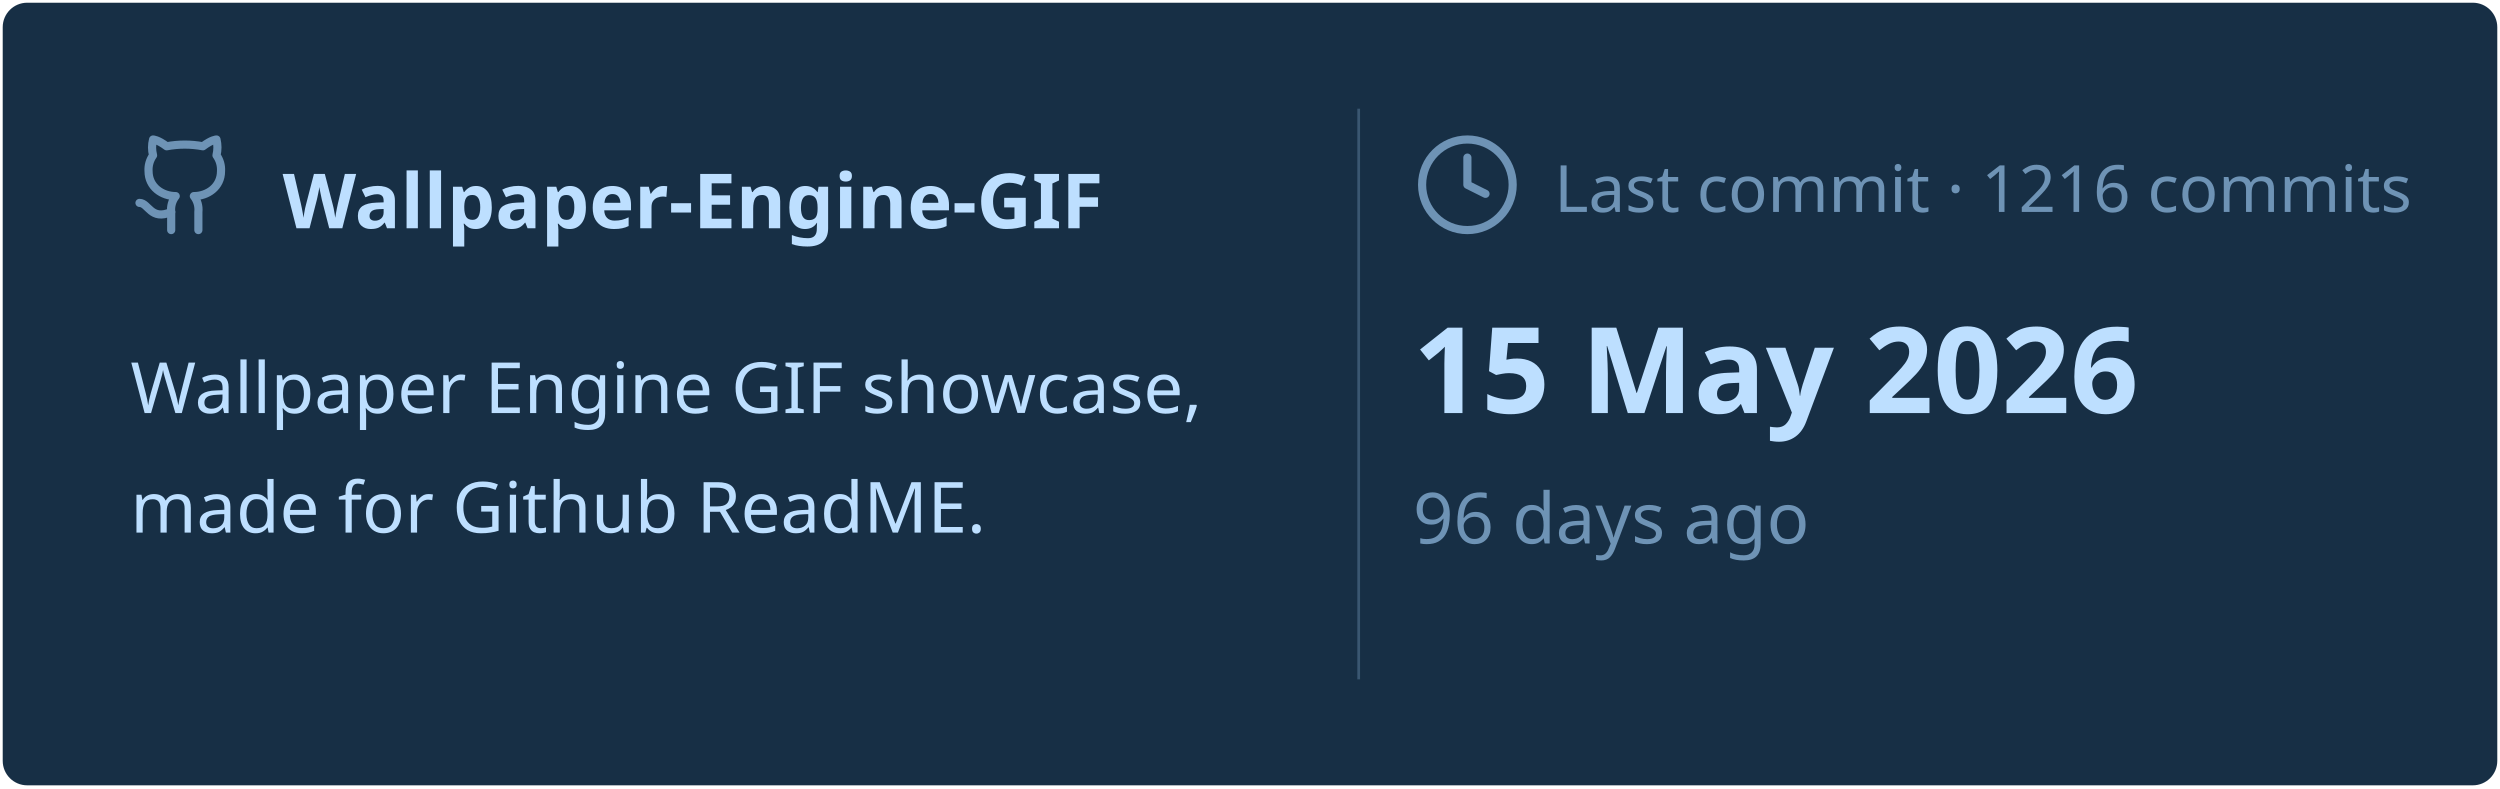
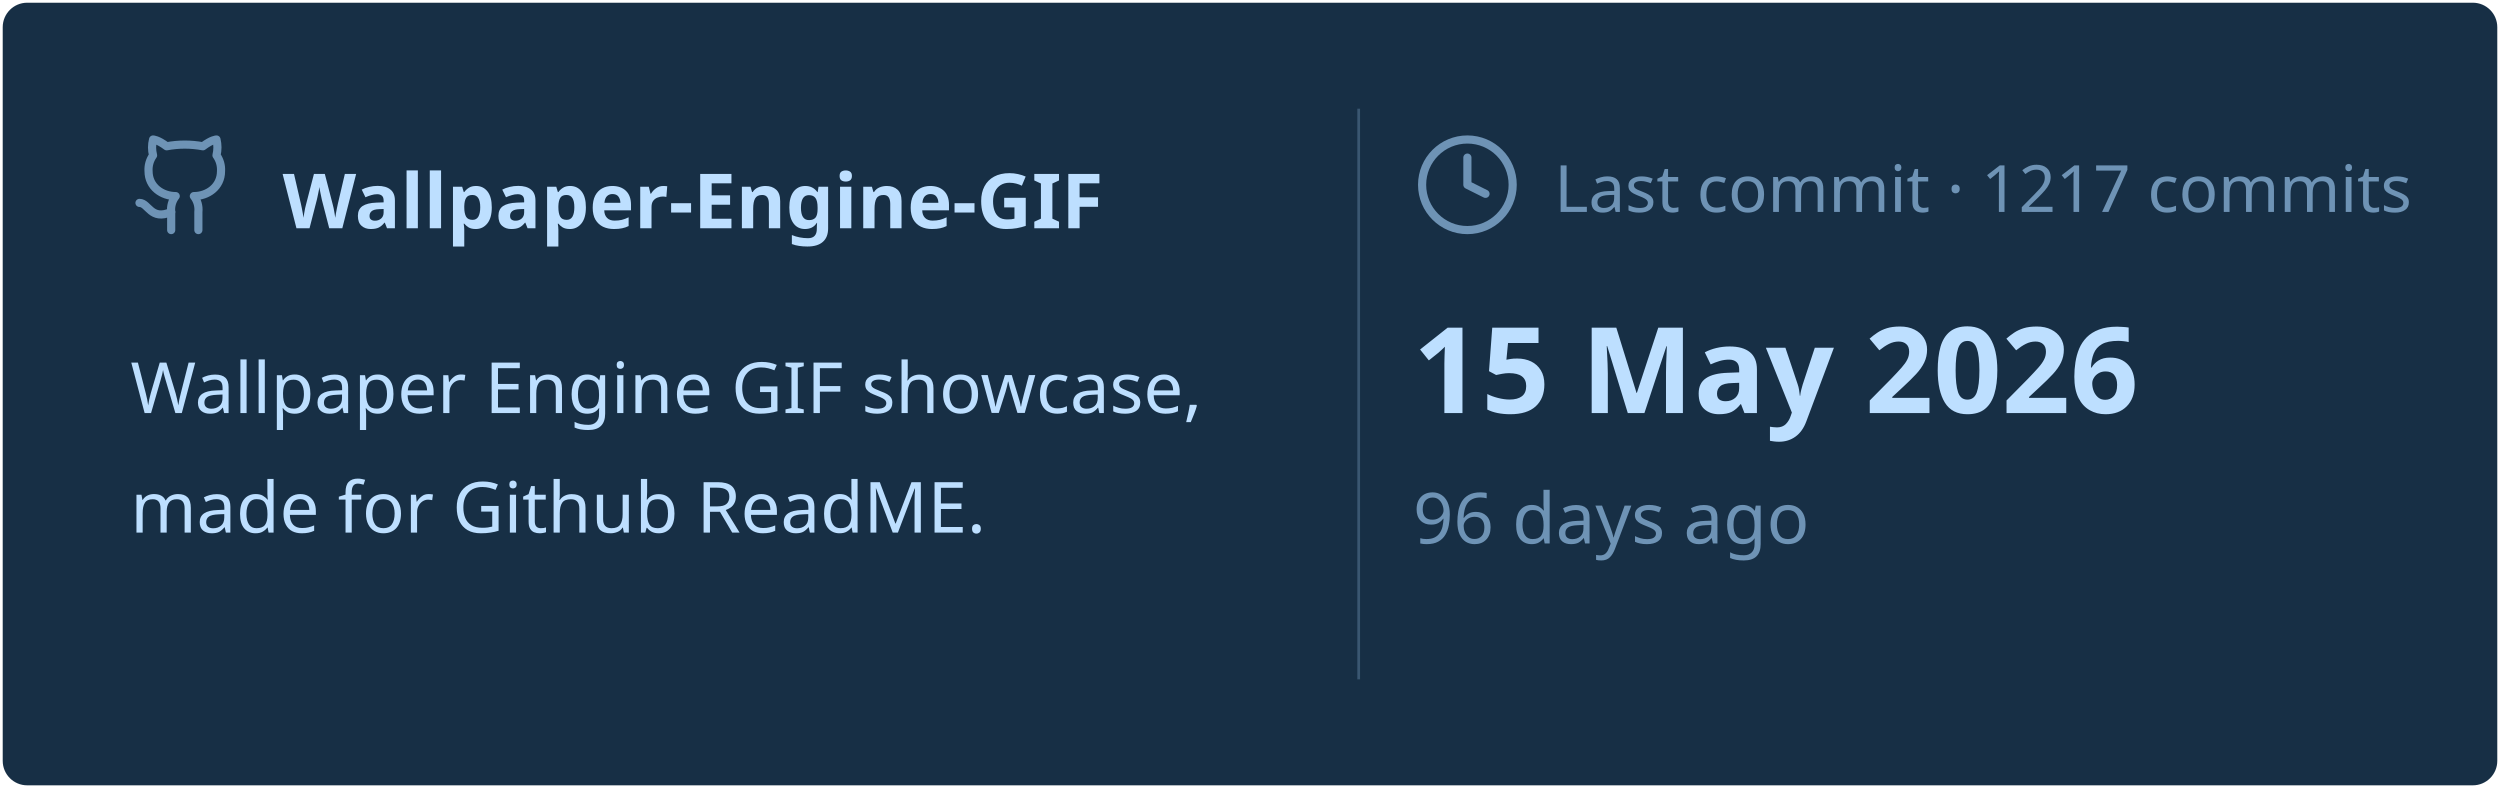
<svg xmlns="http://www.w3.org/2000/svg" viewBox="0 0 460 145" width="460px" height="145px">
  <rect stroke="#000000" stroke-opacity="0" fill="#172F45" rx="4.5" x="0.5" y="0.5" width="459" height="144" />
  <g transform="translate(24, 42)">
    <svg x="0" y="-18" width="20" height="20" viewBox="0 0 24 24" fill="none" stroke="#6E93B5" stroke-width="1.8" stroke-linecap="round" stroke-linejoin="round">
      <path d="M15 22v-4a4.8 4.8 0 0 0-1-3.5c3 0 6-2 6-5.5.08-1.25-.27-2.48-1-3.5.28-1.15.28-2.35 0-3.5 0 0-1 0-3 1.5-2.64-.5-5.36-.5-8 0C6 2 5 2 5 2c-.3 1.15-.3 2.35 0 3.5A5.403 5.403 0 0 0 4 9c0 3.5 3 5.5 6 5.5-.39.49-.68 1.05-.85 1.65-.17.6-.22 1.23-.15 1.85v4" />
      <path d="M9 18c-4.51 2-5-2-7-2" />
    </svg>
    <text x="28" y="0" font-family="&quot;Segoe UI&quot;, Ubuntu, sans-serif" font-size="14" font-weight="700" fill="#BDDFFF">Wallpaper-Engine-GIF</text>
  </g>
  <text x="24" y="76" font-family="&quot;Segoe UI&quot;, Ubuntu, sans-serif" font-size="13" font-weight="400" fill="#BDDFFF">Wallpaper Engine GIF showcase,</text>
  <text x="24" y="98" font-family="&quot;Segoe UI&quot;, Ubuntu, sans-serif" font-size="13" font-weight="400" fill="#BDDFFF">made for Github ReadME.</text>
  <line x1="250" y1="20" x2="250" y2="125" stroke="#6E93B5" stroke-width="0.5" stroke-opacity="0.4" />
  <svg x="260" y="24" width="20" height="20" viewBox="0 0 24 24" fill="none" stroke="#6E93B5" stroke-width="1.8" stroke-linecap="round" stroke-linejoin="round">
    <circle cx="12" cy="12" r="10" />
    <polyline points="12 6 12 12 16 14" />
  </svg>
-   <text x="286" y="39" font-family="&quot;Segoe UI&quot;, Ubuntu, sans-serif" font-size="12" font-weight="400" fill="#6E93B5">Last commit · 1216 commits</text>
+   <text x="286" y="39" font-family="&quot;Segoe UI&quot;, Ubuntu, sans-serif" font-size="12" font-weight="400" fill="#6E93B5">Last commit · 1217 commits</text>
  <text x="260" y="76" font-family="&quot;Segoe UI&quot;, Ubuntu, sans-serif" font-size="22" font-weight="700" fill="#BDDFFF">15 May 2026</text>
  <text x="260" y="100" font-family="&quot;Segoe UI&quot;, Ubuntu, sans-serif" font-size="13" font-weight="400" fill="#6E93B5">96 days ago</text>
</svg>
